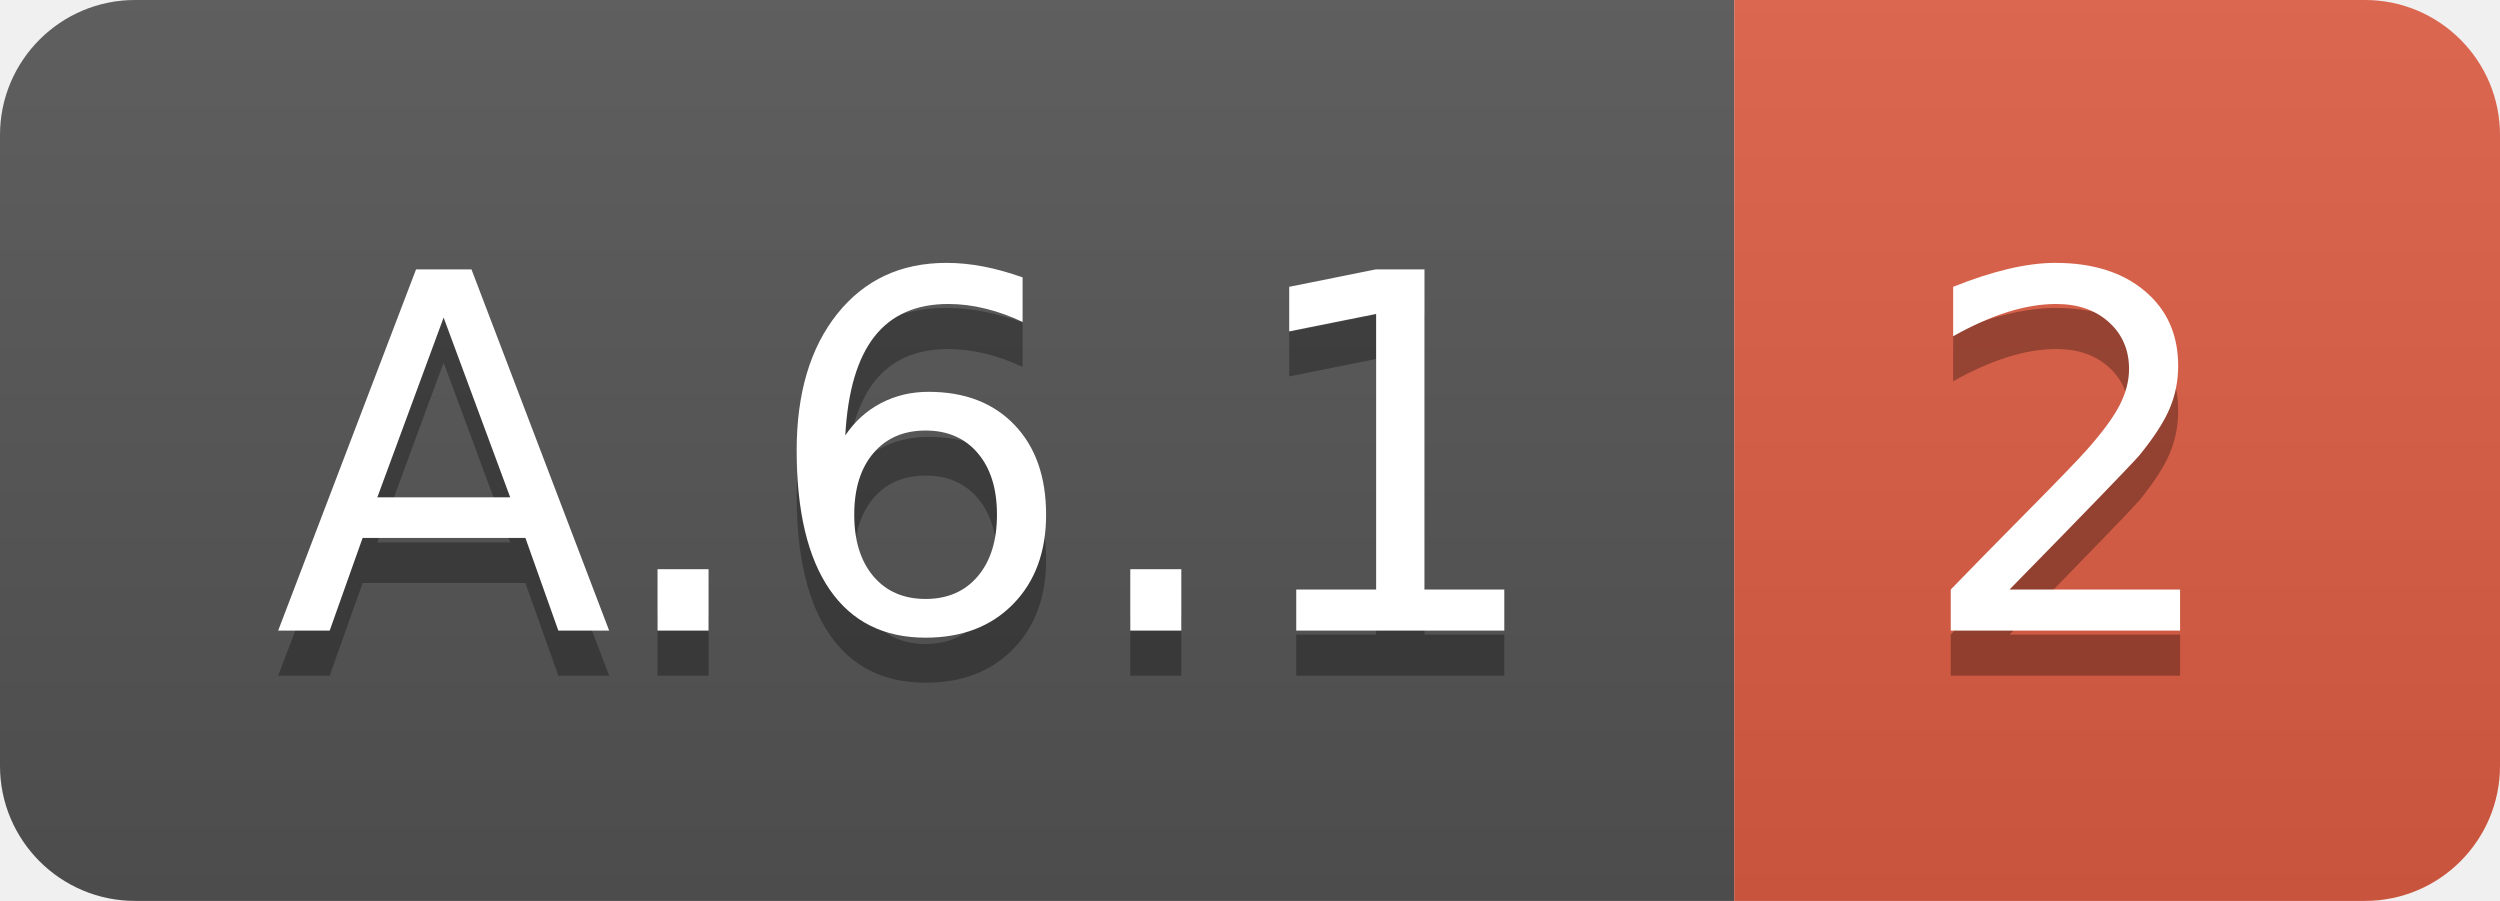
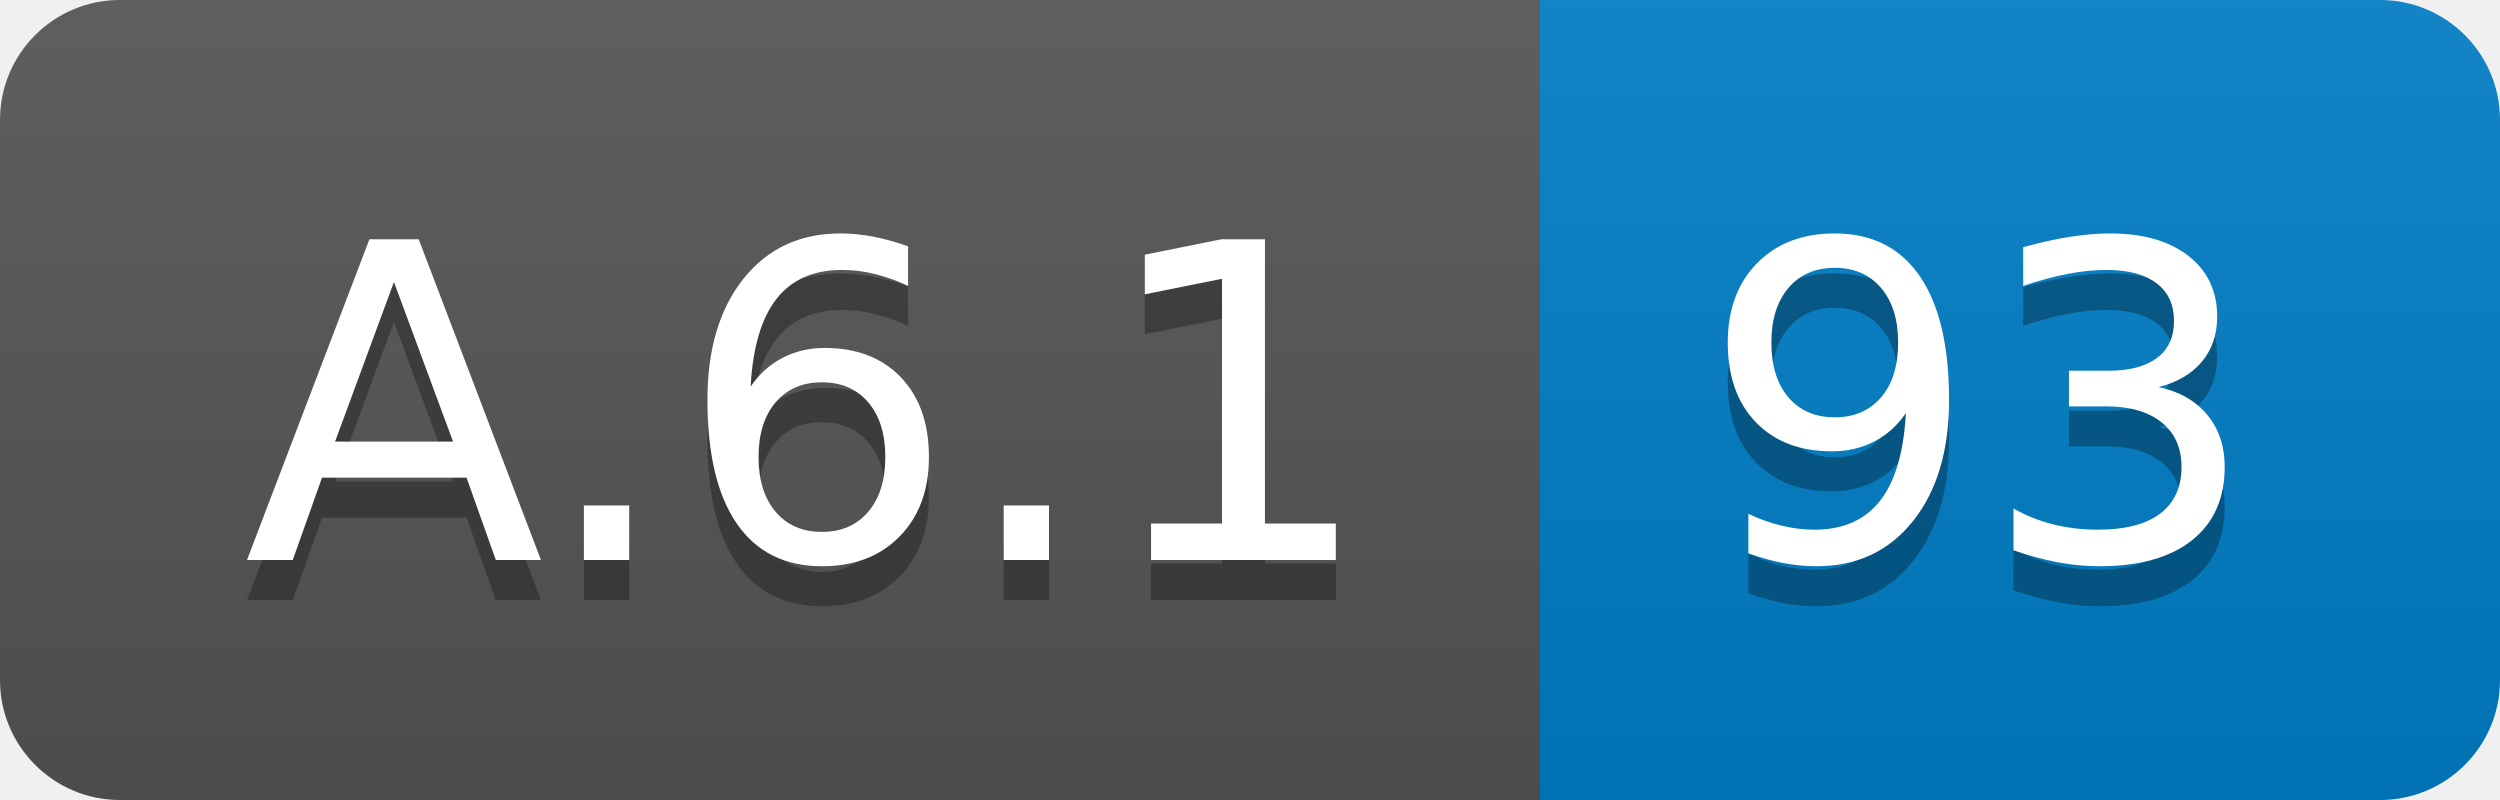
- <svg xmlns="http://www.w3.org/2000/svg" width="55.5" height="20">
+ <svg xmlns="http://www.w3.org/2000/svg" width="62.5" height="20">
  <linearGradient id="smooth" x2="0" y2="100%">
    <stop offset="0" stop-color="#bbb" stop-opacity=".1" />
    <stop offset="1" stop-opacity=".1" />
  </linearGradient>
  <clipPath id="round">
-     <rect width="55.5" height="20" rx="3" fill="#fff" />
+     <rect width="62.5" height="20" rx="3" fill="#fff" />
  </clipPath>
  <g clip-path="url(#round)">
    <rect width="38.5" height="20" fill="#555" />
-     <rect x="38.5" width="17.0" height="20" fill="#e05d44" />
-     <rect width="55.5" height="20" fill="url(#smooth)" />
+     <rect x="38.5" width="24.0" height="20" fill="#007ec6" />
+     <rect width="62.5" height="20" fill="url(#smooth)" />
  </g>
  <g fill="#fff" text-anchor="middle" font-family="DejaVu Sans,Verdana,Geneva,sans-serif" font-size="110">
    <text x="202.5" y="150" fill="#010101" fill-opacity=".3" transform="scale(0.1)" textLength="285.0" lengthAdjust="spacing">A.6.1</text>
    <text x="202.5" y="140" transform="scale(0.1)" textLength="285.0" lengthAdjust="spacing">A.6.1</text>
-     <text x="460.0" y="150" fill="#010101" fill-opacity=".3" transform="scale(0.1)" textLength="70.0" lengthAdjust="spacing">2</text>
-     <text x="460.0" y="140" transform="scale(0.1)" textLength="70.0" lengthAdjust="spacing">2</text>
+     <text x="495.0" y="150" fill="#010101" fill-opacity=".3" transform="scale(0.1)" textLength="140.0" lengthAdjust="spacing">93</text>
+     <text x="495.0" y="140" transform="scale(0.1)" textLength="140.0" lengthAdjust="spacing">93</text>
  </g>
</svg>
